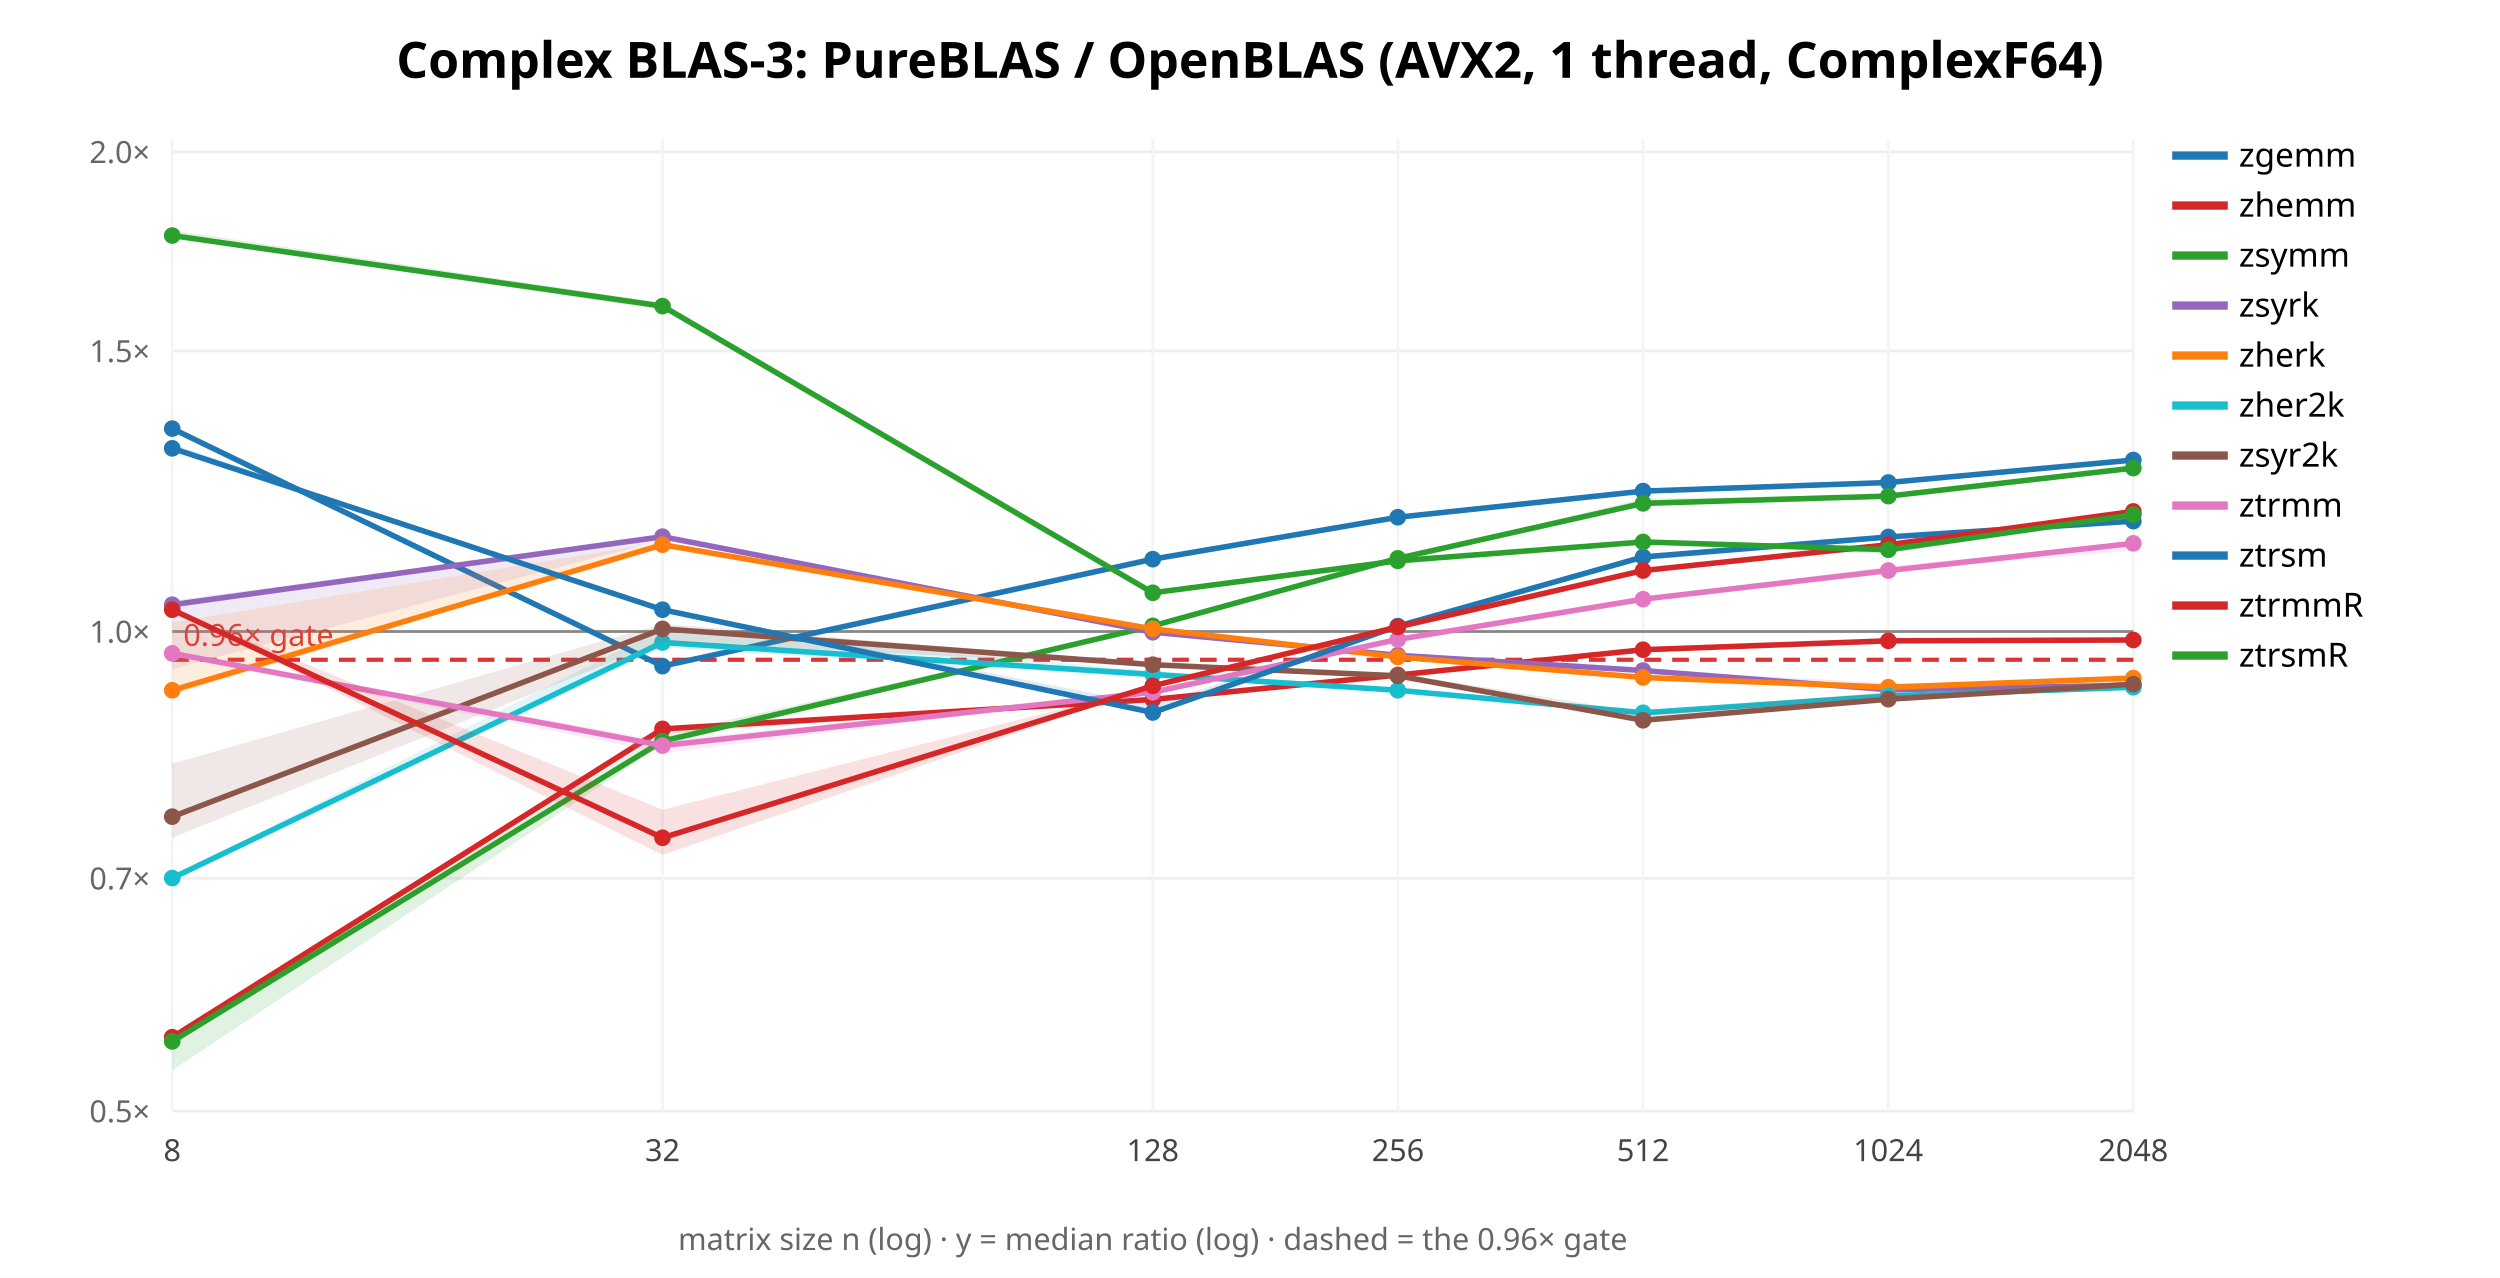
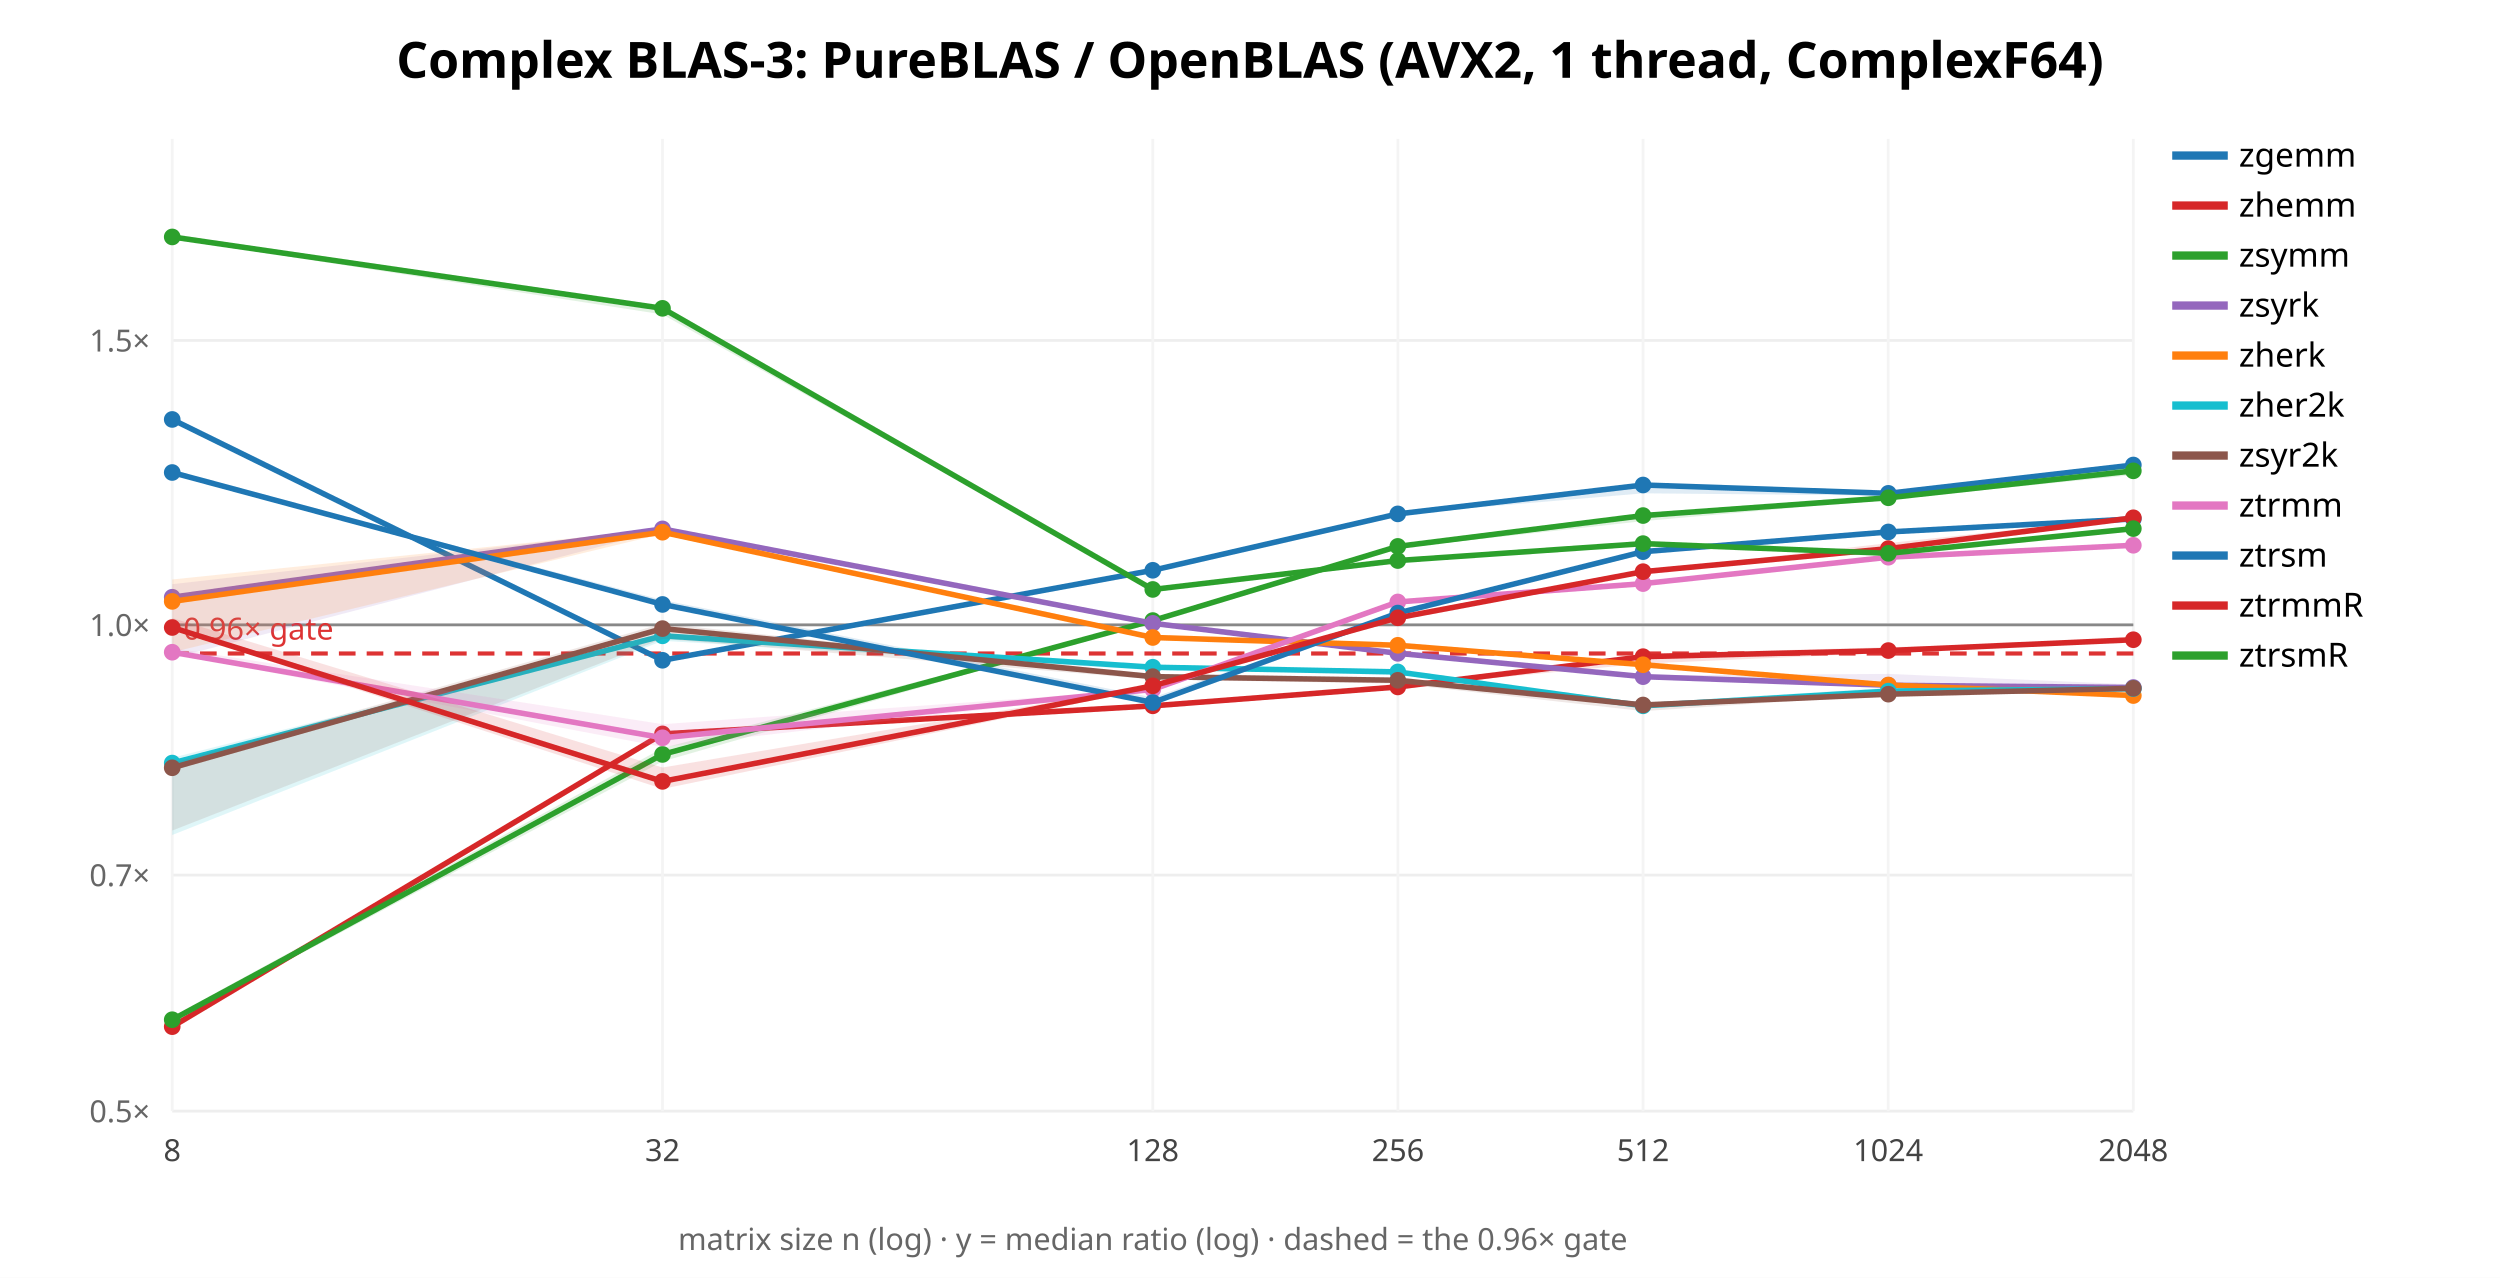
<svg xmlns="http://www.w3.org/2000/svg" width="900" height="460" font-family="sans-serif">
  <rect width="900" height="460" fill="white" />
  <text x="450.0" y="28" text-anchor="middle" font-size="18" font-weight="bold">Complex BLAS-3: PureBLAS / OpenBLAS (AVX2, 1 thread, ComplexF64)</text>
  <line x1="62" y1="400.0" x2="768" y2="400.0" stroke="#eee" />
  <text x="54" y="404.0" text-anchor="end" font-size="11" fill="#666">0.5×</text>
-   <line x1="62" y1="316.188" x2="768" y2="316.188" stroke="#eee" />
-   <text x="54" y="320.188" text-anchor="end" font-size="11" fill="#666">0.7×</text>
-   <line x1="62" y1="227.345" x2="768" y2="227.345" stroke="#eee" />
-   <text x="54" y="231.345" text-anchor="end" font-size="11" fill="#666">1.0×</text>
-   <line x1="62" y1="126.348" x2="768" y2="126.348" stroke="#eee" />
-   <text x="54" y="130.348" text-anchor="end" font-size="11" fill="#666">1.5×</text>
-   <line x1="62" y1="54.689" x2="768" y2="54.689" stroke="#eee" />
-   <text x="54" y="58.689" text-anchor="end" font-size="11" fill="#666">2.0×</text>
+   <line x1="62" y1="315.026" x2="768" y2="315.026" stroke="#eee" />
+   <text x="54" y="319.026" text-anchor="end" font-size="11" fill="#666">0.7×</text>
+   <line x1="62" y1="224.951" x2="768" y2="224.951" stroke="#eee" />
+   <text x="54" y="228.951" text-anchor="end" font-size="11" fill="#666">1.0×</text>
+   <line x1="62" y1="122.553" x2="768" y2="122.553" stroke="#eee" />
+   <text x="54" y="126.553" text-anchor="end" font-size="11" fill="#666">1.5×</text>
  <line x1="62.0" y1="50" x2="62.0" y2="400" stroke="#f4f4f4" />
  <text x="62.0" y="418" text-anchor="middle" font-size="11" fill="#444">8</text>
  <line x1="238.5" y1="50" x2="238.5" y2="400" stroke="#f4f4f4" />
  <text x="238.5" y="418" text-anchor="middle" font-size="11" fill="#444">32</text>
  <line x1="415.0" y1="50" x2="415.0" y2="400" stroke="#f4f4f4" />
  <text x="415.0" y="418" text-anchor="middle" font-size="11" fill="#444">128</text>
  <line x1="503.25" y1="50" x2="503.25" y2="400" stroke="#f4f4f4" />
  <text x="503.25" y="418" text-anchor="middle" font-size="11" fill="#444">256</text>
  <line x1="591.5" y1="50" x2="591.5" y2="400" stroke="#f4f4f4" />
  <text x="591.5" y="418" text-anchor="middle" font-size="11" fill="#444">512</text>
  <line x1="679.75" y1="50" x2="679.75" y2="400" stroke="#f4f4f4" />
  <text x="679.75" y="418" text-anchor="middle" font-size="11" fill="#444">1024</text>
  <line x1="768.0" y1="50" x2="768.0" y2="400" stroke="#f4f4f4" />
  <text x="768.0" y="418" text-anchor="middle" font-size="11" fill="#444">2048</text>
-   <line x1="62" y1="227.345" x2="768" y2="227.345" stroke="#888" />
-   <line x1="62" y1="237.513" x2="768" y2="237.513" stroke="#d33" stroke-width="1.5" stroke-dasharray="6 4" />
-   <text x="66" y="232.513" font-size="11" fill="#d33">0.96× gate</text>
-   <polygon points="62.0,153.7 238.5,238.7 415.0,200.1 503.2,185.7 591.5,176.1 679.8,173.5 768.0,165.2 768.0,165.9 679.8,174.1 591.5,177.3 503.2,186.3 415.0,202.0 238.5,240.6 62.0,155.0" fill="#1f77b4" opacity="0.14" stroke="none" />
-   <polyline points="62.0,154.3 238.5,239.8 415.0,201.3 503.2,186.2 591.5,176.8 679.8,173.7 768.0,165.6" fill="none" stroke="#1f77b4" stroke-width="2" />
-   <circle cx="62.0" cy="154.3" r="3" fill="#1f77b4" />
-   <circle cx="238.5" cy="239.8" r="3" fill="#1f77b4" />
-   <circle cx="415.0" cy="201.3" r="3" fill="#1f77b4" />
-   <circle cx="503.2" cy="186.2" r="3" fill="#1f77b4" />
-   <circle cx="591.5" cy="176.8" r="3" fill="#1f77b4" />
-   <circle cx="679.8" cy="173.7" r="3" fill="#1f77b4" />
-   <circle cx="768.0" cy="165.6" r="3" fill="#1f77b4" />
+   <line x1="62" y1="224.951" x2="768" y2="224.951" stroke="#888" />
+   <line x1="62" y1="235.26" x2="768" y2="235.26" stroke="#d33" stroke-width="1.5" stroke-dasharray="6 4" />
+   <text x="66" y="230.26" font-size="11" fill="#d33">0.96× gate</text>
+   <polygon points="62.0,150.7 238.5,237.3 415.0,205.1 503.2,185.0 591.5,174.2 679.8,177.0 768.0,166.8 768.0,168.8 679.8,178.4 591.5,177.6 503.2,185.1 415.0,205.6 238.5,238.4 62.0,151.2" fill="#1f77b4" opacity="0.14" stroke="none" />
+   <polyline points="62.0,151.0 238.5,237.7 415.0,205.3 503.2,185.0 591.5,174.6 679.8,177.6 768.0,167.4" fill="none" stroke="#1f77b4" stroke-width="2" />
+   <circle cx="62.0" cy="151.0" r="3" fill="#1f77b4" />
+   <circle cx="238.5" cy="237.7" r="3" fill="#1f77b4" />
+   <circle cx="415.0" cy="205.3" r="3" fill="#1f77b4" />
+   <circle cx="503.2" cy="185.0" r="3" fill="#1f77b4" />
+   <circle cx="591.5" cy="174.6" r="3" fill="#1f77b4" />
+   <circle cx="679.8" cy="177.6" r="3" fill="#1f77b4" />
+   <circle cx="768.0" cy="167.4" r="3" fill="#1f77b4" />
  <line x1="782" y1="56" x2="802" y2="56" stroke="#1f77b4" stroke-width="3" />
  <text x="806" y="60" font-size="12">zgemm</text>
-   <polygon points="62.0,373.3 238.5,261.7 415.0,251.6 503.2,242.9 591.5,233.5 679.8,230.4 768.0,230.3 768.0,231.1 679.8,231.5 591.5,234.1 503.2,243.1 415.0,252.0 238.5,264.1 62.0,374.1" fill="#d62728" opacity="0.14" stroke="none" />
-   <polyline points="62.0,373.4 238.5,262.4 415.0,251.8 503.2,243.0 591.5,233.9 679.8,230.7 768.0,230.4" fill="none" stroke="#d62728" stroke-width="2" />
-   <circle cx="62.0" cy="373.4" r="3" fill="#d62728" />
-   <circle cx="238.5" cy="262.4" r="3" fill="#d62728" />
-   <circle cx="415.0" cy="251.8" r="3" fill="#d62728" />
-   <circle cx="503.2" cy="243.0" r="3" fill="#d62728" />
-   <circle cx="591.5" cy="233.9" r="3" fill="#d62728" />
-   <circle cx="679.8" cy="230.7" r="3" fill="#d62728" />
-   <circle cx="768.0" cy="230.4" r="3" fill="#d62728" />
+   <polygon points="62.0,368.7 238.5,263.3 415.0,253.9 503.2,247.2 591.5,235.4 679.8,233.0 768.0,230.2 768.0,230.4 679.8,235.0 591.5,238.9 503.2,247.4 415.0,254.5 238.5,264.7 62.0,369.8" fill="#d62728" opacity="0.14" stroke="none" />
+   <polyline points="62.0,369.6 238.5,264.2 415.0,254.1 503.2,247.3 591.5,236.4 679.8,234.2 768.0,230.3" fill="none" stroke="#d62728" stroke-width="2" />
+   <circle cx="62.0" cy="369.6" r="3" fill="#d62728" />
+   <circle cx="238.5" cy="264.2" r="3" fill="#d62728" />
+   <circle cx="415.0" cy="254.1" r="3" fill="#d62728" />
+   <circle cx="503.2" cy="247.3" r="3" fill="#d62728" />
+   <circle cx="591.5" cy="236.4" r="3" fill="#d62728" />
+   <circle cx="679.8" cy="234.2" r="3" fill="#d62728" />
+   <circle cx="768.0" cy="230.3" r="3" fill="#d62728" />
  <line x1="782" y1="74" x2="802" y2="74" stroke="#d62728" stroke-width="3" />
  <text x="806" y="78" font-size="12">zhemm</text>
-   <polygon points="62.0,373.2 238.5,264.5 415.0,225.0 503.2,200.8 591.5,179.5 679.8,178.0 768.0,167.9 768.0,168.8 679.8,179.1 591.5,182.1 503.2,201.3 415.0,225.6 238.5,268.1 62.0,385.3" fill="#2ca02c" opacity="0.14" stroke="none" />
-   <polyline points="62.0,374.9 238.5,266.8 415.0,225.3 503.2,201.0 591.5,181.2 679.8,178.6 768.0,168.5" fill="none" stroke="#2ca02c" stroke-width="2" />
-   <circle cx="62.0" cy="374.9" r="3" fill="#2ca02c" />
-   <circle cx="238.5" cy="266.8" r="3" fill="#2ca02c" />
-   <circle cx="415.0" cy="225.3" r="3" fill="#2ca02c" />
-   <circle cx="503.2" cy="201.0" r="3" fill="#2ca02c" />
-   <circle cx="591.5" cy="181.2" r="3" fill="#2ca02c" />
-   <circle cx="679.8" cy="178.6" r="3" fill="#2ca02c" />
-   <circle cx="768.0" cy="168.5" r="3" fill="#2ca02c" />
+   <polygon points="62.0,366.0 238.5,269.3 415.0,223.3 503.2,196.7 591.5,185.1 679.8,178.9 768.0,167.9 768.0,171.0 679.8,179.8 591.5,187.6 503.2,197.3 415.0,223.5 238.5,274.1 62.0,368.0" fill="#2ca02c" opacity="0.14" stroke="none" />
+   <polyline points="62.0,367.1 238.5,271.6 415.0,223.4 503.2,196.7 591.5,185.6 679.8,179.2 768.0,169.5" fill="none" stroke="#2ca02c" stroke-width="2" />
+   <circle cx="62.0" cy="367.1" r="3" fill="#2ca02c" />
+   <circle cx="238.5" cy="271.6" r="3" fill="#2ca02c" />
+   <circle cx="415.0" cy="223.4" r="3" fill="#2ca02c" />
+   <circle cx="503.2" cy="196.7" r="3" fill="#2ca02c" />
+   <circle cx="591.5" cy="185.6" r="3" fill="#2ca02c" />
+   <circle cx="679.8" cy="179.2" r="3" fill="#2ca02c" />
+   <circle cx="768.0" cy="169.5" r="3" fill="#2ca02c" />
  <line x1="782" y1="92" x2="802" y2="92" stroke="#2ca02c" stroke-width="3" />
  <text x="806" y="96" font-size="12">zsymm</text>
-   <polygon points="62.0,216.2 238.5,192.7 415.0,227.2 503.2,235.9 591.5,241.1 679.8,245.9 768.0,245.7 768.0,247.4 679.8,248.5 591.5,242.1 503.2,236.0 415.0,227.7 238.5,194.4 62.0,240.9" fill="#9467bd" opacity="0.14" stroke="none" />
-   <polyline points="62.0,217.7 238.5,193.2 415.0,227.6 503.2,235.9 591.5,241.4 679.8,248.3 768.0,246.7" fill="none" stroke="#9467bd" stroke-width="2" />
-   <circle cx="62.0" cy="217.7" r="3" fill="#9467bd" />
-   <circle cx="238.5" cy="193.2" r="3" fill="#9467bd" />
-   <circle cx="415.0" cy="227.6" r="3" fill="#9467bd" />
-   <circle cx="503.2" cy="235.9" r="3" fill="#9467bd" />
-   <circle cx="591.5" cy="241.4" r="3" fill="#9467bd" />
-   <circle cx="679.8" cy="248.3" r="3" fill="#9467bd" />
-   <circle cx="768.0" cy="246.7" r="3" fill="#9467bd" />
+   <polygon points="62.0,210.3 238.5,190.2 415.0,224.3 503.2,235.1 591.5,243.1 679.8,242.6 768.0,246.4 768.0,248.7 679.8,247.4 591.5,244.1 503.2,235.2 415.0,225.1 238.5,190.9 62.0,237.0" fill="#9467bd" opacity="0.14" stroke="none" />
+   <polyline points="62.0,215.0 238.5,190.4 415.0,224.4 503.2,235.2 591.5,243.6 679.8,246.7 768.0,247.5" fill="none" stroke="#9467bd" stroke-width="2" />
+   <circle cx="62.0" cy="215.0" r="3" fill="#9467bd" />
+   <circle cx="238.5" cy="190.4" r="3" fill="#9467bd" />
+   <circle cx="415.0" cy="224.4" r="3" fill="#9467bd" />
+   <circle cx="503.2" cy="235.2" r="3" fill="#9467bd" />
+   <circle cx="591.5" cy="243.6" r="3" fill="#9467bd" />
+   <circle cx="679.8" cy="246.7" r="3" fill="#9467bd" />
+   <circle cx="768.0" cy="247.5" r="3" fill="#9467bd" />
  <line x1="782" y1="110" x2="802" y2="110" stroke="#9467bd" stroke-width="3" />
  <text x="806" y="114" font-size="12">zsyrk</text>
-   <polygon points="62.0,224.1 238.5,195.1 415.0,226.4 503.2,236.3 591.5,242.9 679.8,246.5 768.0,243.8 768.0,244.2 679.8,248.8 591.5,244.5 503.2,236.6 415.0,226.5 238.5,196.5 62.0,250.2" fill="#ff7f0e" opacity="0.14" stroke="none" />
-   <polyline points="62.0,248.5 238.5,196.1 415.0,226.4 503.2,236.5 591.5,243.9 679.8,247.4 768.0,244.1" fill="none" stroke="#ff7f0e" stroke-width="2" />
-   <circle cx="62.0" cy="248.5" r="3" fill="#ff7f0e" />
-   <circle cx="238.5" cy="196.1" r="3" fill="#ff7f0e" />
-   <circle cx="415.0" cy="226.4" r="3" fill="#ff7f0e" />
-   <circle cx="503.2" cy="236.5" r="3" fill="#ff7f0e" />
-   <circle cx="591.5" cy="243.9" r="3" fill="#ff7f0e" />
-   <circle cx="679.8" cy="247.4" r="3" fill="#ff7f0e" />
-   <circle cx="768.0" cy="244.1" r="3" fill="#ff7f0e" />
+   <polygon points="62.0,208.6 238.5,190.4 415.0,229.3 503.2,232.2 591.5,238.8 679.8,245.8 768.0,247.8 768.0,251.1 679.8,246.7 591.5,239.5 503.2,232.3 415.0,230.4 238.5,192.2 62.0,234.8" fill="#ff7f0e" opacity="0.14" stroke="none" />
+   <polyline points="62.0,216.5 238.5,191.6 415.0,229.5 503.2,232.3 591.5,239.3 679.8,246.6 768.0,250.4" fill="none" stroke="#ff7f0e" stroke-width="2" />
+   <circle cx="62.0" cy="216.5" r="3" fill="#ff7f0e" />
+   <circle cx="238.5" cy="191.6" r="3" fill="#ff7f0e" />
+   <circle cx="415.0" cy="229.5" r="3" fill="#ff7f0e" />
+   <circle cx="503.2" cy="232.3" r="3" fill="#ff7f0e" />
+   <circle cx="591.5" cy="239.3" r="3" fill="#ff7f0e" />
+   <circle cx="679.8" cy="246.6" r="3" fill="#ff7f0e" />
+   <circle cx="768.0" cy="250.4" r="3" fill="#ff7f0e" />
  <line x1="782" y1="128" x2="802" y2="128" stroke="#ff7f0e" stroke-width="3" />
  <text x="806" y="132" font-size="12">zherk</text>
-   <polygon points="62.0,315.6 238.5,226.3 415.0,241.5 503.2,247.8 591.5,256.3 679.8,249.9 768.0,246.6 768.0,247.4 679.8,250.8 591.5,257.8 503.2,248.7 415.0,244.0 238.5,233.0 62.0,316.4" fill="#17becf" opacity="0.14" stroke="none" />
-   <polyline points="62.0,316.1 238.5,231.3 415.0,242.8 503.2,248.5 591.5,256.6 679.8,250.5 768.0,247.4" fill="none" stroke="#17becf" stroke-width="2" />
-   <circle cx="62.0" cy="316.1" r="3" fill="#17becf" />
-   <circle cx="238.5" cy="231.3" r="3" fill="#17becf" />
-   <circle cx="415.0" cy="242.8" r="3" fill="#17becf" />
-   <circle cx="503.2" cy="248.5" r="3" fill="#17becf" />
-   <circle cx="591.5" cy="256.6" r="3" fill="#17becf" />
-   <circle cx="679.8" cy="250.5" r="3" fill="#17becf" />
-   <circle cx="768.0" cy="247.4" r="3" fill="#17becf" />
+   <polygon points="62.0,272.8 238.5,228.2 415.0,240.1 503.2,241.2 591.5,253.1 679.8,247.6 768.0,247.8 768.0,249.1 679.8,249.0 591.5,254.3 503.2,242.1 415.0,241.3 238.5,230.7 62.0,300.6" fill="#17becf" opacity="0.14" stroke="none" />
+   <polyline points="62.0,274.7 238.5,228.9 415.0,240.2 503.2,241.9 591.5,254.1 679.8,248.8 768.0,247.9" fill="none" stroke="#17becf" stroke-width="2" />
+   <circle cx="62.0" cy="274.7" r="3" fill="#17becf" />
+   <circle cx="238.5" cy="228.9" r="3" fill="#17becf" />
+   <circle cx="415.0" cy="240.2" r="3" fill="#17becf" />
+   <circle cx="503.2" cy="241.9" r="3" fill="#17becf" />
+   <circle cx="591.5" cy="254.1" r="3" fill="#17becf" />
+   <circle cx="679.8" cy="248.8" r="3" fill="#17becf" />
+   <circle cx="768.0" cy="247.9" r="3" fill="#17becf" />
  <line x1="782" y1="146" x2="802" y2="146" stroke="#17becf" stroke-width="3" />
  <text x="806" y="150" font-size="12">zher2k</text>
-   <polygon points="62.0,274.9 238.5,224.6 415.0,238.7 503.2,242.4 591.5,256.6 679.8,249.0 768.0,245.0 768.0,246.9 679.8,252.0 591.5,260.0 503.2,243.8 415.0,239.9 238.5,231.0 62.0,301.6" fill="#8c564b" opacity="0.14" stroke="none" />
-   <polyline points="62.0,294.0 238.5,226.4 415.0,239.3 503.2,243.3 591.5,259.3 679.8,251.7 768.0,246.3" fill="none" stroke="#8c564b" stroke-width="2" />
-   <circle cx="62.0" cy="294.0" r="3" fill="#8c564b" />
-   <circle cx="238.5" cy="226.4" r="3" fill="#8c564b" />
-   <circle cx="415.0" cy="239.3" r="3" fill="#8c564b" />
-   <circle cx="503.2" cy="243.3" r="3" fill="#8c564b" />
-   <circle cx="591.5" cy="259.3" r="3" fill="#8c564b" />
-   <circle cx="679.8" cy="251.7" r="3" fill="#8c564b" />
-   <circle cx="768.0" cy="246.3" r="3" fill="#8c564b" />
+   <polygon points="62.0,274.7 238.5,224.5 415.0,243.4 503.2,244.8 591.5,252.7 679.8,249.7 768.0,247.4 768.0,248.2 679.8,250.1 591.5,256.0 503.2,246.1 415.0,244.6 238.5,230.0 62.0,299.0" fill="#8c564b" opacity="0.14" stroke="none" />
+   <polyline points="62.0,276.4 238.5,226.3 415.0,243.6 503.2,244.9 591.5,253.8 679.8,249.9 768.0,247.8" fill="none" stroke="#8c564b" stroke-width="2" />
+   <circle cx="62.0" cy="276.4" r="3" fill="#8c564b" />
+   <circle cx="238.5" cy="226.3" r="3" fill="#8c564b" />
+   <circle cx="415.0" cy="243.6" r="3" fill="#8c564b" />
+   <circle cx="503.2" cy="244.9" r="3" fill="#8c564b" />
+   <circle cx="591.5" cy="253.8" r="3" fill="#8c564b" />
+   <circle cx="679.8" cy="249.9" r="3" fill="#8c564b" />
+   <circle cx="768.0" cy="247.8" r="3" fill="#8c564b" />
  <line x1="782" y1="164" x2="802" y2="164" stroke="#8c564b" stroke-width="3" />
  <text x="806" y="168" font-size="12">zsyr2k</text>
-   <polygon points="62.0,235.1 238.5,266.6 415.0,249.0 503.2,230.0 591.5,215.7 679.8,203.8 768.0,195.3 768.0,198.3 679.8,205.7 591.5,215.8 503.2,230.3 415.0,249.4 238.5,271.1 62.0,235.9" fill="#e377c2" opacity="0.14" stroke="none" />
-   <polyline points="62.0,235.2 238.5,268.4 415.0,249.2 503.2,230.2 591.5,215.7 679.8,205.4 768.0,195.6" fill="none" stroke="#e377c2" stroke-width="2" />
-   <circle cx="62.0" cy="235.2" r="3" fill="#e377c2" />
-   <circle cx="238.5" cy="268.4" r="3" fill="#e377c2" />
-   <circle cx="415.0" cy="249.2" r="3" fill="#e377c2" />
-   <circle cx="503.2" cy="230.2" r="3" fill="#e377c2" />
-   <circle cx="591.5" cy="215.7" r="3" fill="#e377c2" />
-   <circle cx="679.8" cy="205.4" r="3" fill="#e377c2" />
-   <circle cx="768.0" cy="195.6" r="3" fill="#e377c2" />
+   <polygon points="62.0,233.3 238.5,260.7 415.0,248.1 503.2,216.6 591.5,210.0 679.8,200.4 768.0,195.3 768.0,196.6 679.8,200.7 591.5,210.1 503.2,216.8 415.0,248.4 238.5,268.9 62.0,235.3" fill="#e377c2" opacity="0.14" stroke="none" />
+   <polyline points="62.0,234.8 238.5,265.6 415.0,248.2 503.2,216.7 591.5,210.1 679.8,200.6 768.0,196.3" fill="none" stroke="#e377c2" stroke-width="2" />
+   <circle cx="62.0" cy="234.8" r="3" fill="#e377c2" />
+   <circle cx="238.5" cy="265.6" r="3" fill="#e377c2" />
+   <circle cx="415.0" cy="248.2" r="3" fill="#e377c2" />
+   <circle cx="503.2" cy="216.7" r="3" fill="#e377c2" />
+   <circle cx="591.5" cy="210.1" r="3" fill="#e377c2" />
+   <circle cx="679.8" cy="200.6" r="3" fill="#e377c2" />
+   <circle cx="768.0" cy="196.3" r="3" fill="#e377c2" />
  <line x1="782" y1="182" x2="802" y2="182" stroke="#e377c2" stroke-width="3" />
  <text x="806" y="186" font-size="12">ztrmm</text>
-   <polygon points="62.0,159.9 238.5,219.1 415.0,253.8 503.2,225.3 591.5,200.3 679.8,192.5 768.0,187.4 768.0,188.3 679.8,194.2 591.5,201.8 503.2,225.4 415.0,257.4 238.5,219.9 62.0,161.8" fill="#1f77b4" opacity="0.14" stroke="none" />
-   <polyline points="62.0,161.4 238.5,219.5 415.0,256.5 503.2,225.4 591.5,200.5 679.8,193.3 768.0,187.6" fill="none" stroke="#1f77b4" stroke-width="2" />
-   <circle cx="62.0" cy="161.4" r="3" fill="#1f77b4" />
-   <circle cx="238.5" cy="219.5" r="3" fill="#1f77b4" />
-   <circle cx="415.0" cy="256.5" r="3" fill="#1f77b4" />
-   <circle cx="503.2" cy="225.4" r="3" fill="#1f77b4" />
-   <circle cx="591.5" cy="200.5" r="3" fill="#1f77b4" />
-   <circle cx="679.8" cy="193.3" r="3" fill="#1f77b4" />
-   <circle cx="768.0" cy="187.6" r="3" fill="#1f77b4" />
+   <polygon points="62.0,170.0 238.5,216.0 415.0,251.1 503.2,220.6 591.5,198.6 679.8,191.2 768.0,186.5 768.0,187.0 679.8,191.9 591.5,198.7 503.2,220.7 415.0,253.4 238.5,218.2 62.0,170.2" fill="#1f77b4" opacity="0.14" stroke="none" />
+   <polyline points="62.0,170.1 238.5,217.6 415.0,252.9 503.2,220.7 591.5,198.6 679.8,191.5 768.0,186.8" fill="none" stroke="#1f77b4" stroke-width="2" />
+   <circle cx="62.0" cy="170.1" r="3" fill="#1f77b4" />
+   <circle cx="238.5" cy="217.6" r="3" fill="#1f77b4" />
+   <circle cx="415.0" cy="252.9" r="3" fill="#1f77b4" />
+   <circle cx="503.2" cy="220.7" r="3" fill="#1f77b4" />
+   <circle cx="591.5" cy="198.6" r="3" fill="#1f77b4" />
+   <circle cx="679.8" cy="191.5" r="3" fill="#1f77b4" />
+   <circle cx="768.0" cy="186.8" r="3" fill="#1f77b4" />
  <line x1="782" y1="200" x2="802" y2="200" stroke="#1f77b4" stroke-width="3" />
  <text x="806" y="204" font-size="12">ztrsm</text>
-   <polygon points="62.0,219.3 238.5,291.5 415.0,246.9 503.2,225.6 591.5,205.3 679.8,195.1 768.0,183.8 768.0,185.4 679.8,197.4 591.5,205.5 503.2,225.8 415.0,247.0 238.5,307.8 62.0,219.7" fill="#d62728" opacity="0.14" stroke="none" />
-   <polyline points="62.0,219.5 238.5,301.6 415.0,246.9 503.2,225.7 591.5,205.4 679.8,196.1 768.0,184.1" fill="none" stroke="#d62728" stroke-width="2" />
-   <circle cx="62.0" cy="219.5" r="3" fill="#d62728" />
-   <circle cx="238.5" cy="301.6" r="3" fill="#d62728" />
+   <polygon points="62.0,222.5 238.5,276.3 415.0,246.7 503.2,222.1 591.5,205.7 679.8,195.5 768.0,186.1 768.0,186.8 679.8,197.5 591.5,205.9 503.2,222.7 415.0,247.6 238.5,284.0 62.0,226.6" fill="#d62728" opacity="0.14" stroke="none" />
+   <polyline points="62.0,225.9 238.5,281.3 415.0,246.9 503.2,222.4 591.5,205.8 679.8,197.5 768.0,186.4" fill="none" stroke="#d62728" stroke-width="2" />
+   <circle cx="62.0" cy="225.9" r="3" fill="#d62728" />
+   <circle cx="238.5" cy="281.3" r="3" fill="#d62728" />
  <circle cx="415.0" cy="246.9" r="3" fill="#d62728" />
-   <circle cx="503.2" cy="225.7" r="3" fill="#d62728" />
-   <circle cx="591.5" cy="205.4" r="3" fill="#d62728" />
-   <circle cx="679.8" cy="196.1" r="3" fill="#d62728" />
-   <circle cx="768.0" cy="184.1" r="3" fill="#d62728" />
+   <circle cx="503.2" cy="222.4" r="3" fill="#d62728" />
+   <circle cx="591.5" cy="205.8" r="3" fill="#d62728" />
+   <circle cx="679.8" cy="197.5" r="3" fill="#d62728" />
+   <circle cx="768.0" cy="186.4" r="3" fill="#d62728" />
  <line x1="782" y1="218" x2="802" y2="218" stroke="#d62728" stroke-width="3" />
  <text x="806" y="222" font-size="12">ztrmmR</text>
-   <polygon points="62.0,82.9 238.5,109.0 415.0,213.2 503.2,201.8 591.5,194.5 679.8,196.6 768.0,185.1 768.0,185.6 679.8,199.3 591.5,195.1 503.2,202.0 415.0,213.6 238.5,111.6 62.0,85.5" fill="#2ca02c" opacity="0.14" stroke="none" />
-   <polyline points="62.0,84.8 238.5,110.2 415.0,213.4 503.2,201.9 591.5,195.1 679.8,197.9 768.0,185.3" fill="none" stroke="#2ca02c" stroke-width="2" />
-   <circle cx="62.0" cy="84.8" r="3" fill="#2ca02c" />
-   <circle cx="238.5" cy="110.2" r="3" fill="#2ca02c" />
-   <circle cx="415.0" cy="213.4" r="3" fill="#2ca02c" />
-   <circle cx="503.2" cy="201.9" r="3" fill="#2ca02c" />
-   <circle cx="591.5" cy="195.1" r="3" fill="#2ca02c" />
-   <circle cx="679.8" cy="197.9" r="3" fill="#2ca02c" />
-   <circle cx="768.0" cy="185.3" r="3" fill="#2ca02c" />
+   <polygon points="62.0,84.9 238.5,110.3 415.0,211.8 503.2,201.8 591.5,195.6 679.8,199.0 768.0,190.1 768.0,190.5 679.8,199.2 591.5,196.1 503.2,202.0 415.0,212.2 238.5,113.2 62.0,85.9" fill="#2ca02c" opacity="0.14" stroke="none" />
+   <polyline points="62.0,85.3 238.5,111.0 415.0,212.2 503.2,201.8 591.5,195.7 679.8,199.2 768.0,190.3" fill="none" stroke="#2ca02c" stroke-width="2" />
+   <circle cx="62.0" cy="85.3" r="3" fill="#2ca02c" />
+   <circle cx="238.5" cy="111.0" r="3" fill="#2ca02c" />
+   <circle cx="415.0" cy="212.2" r="3" fill="#2ca02c" />
+   <circle cx="503.2" cy="201.8" r="3" fill="#2ca02c" />
+   <circle cx="591.5" cy="195.7" r="3" fill="#2ca02c" />
+   <circle cx="679.8" cy="199.2" r="3" fill="#2ca02c" />
+   <circle cx="768.0" cy="190.3" r="3" fill="#2ca02c" />
  <line x1="782" y1="236" x2="802" y2="236" stroke="#2ca02c" stroke-width="3" />
  <text x="806" y="240" font-size="12">ztrsmR</text>
  <text x="415.0" y="450" text-anchor="middle" font-size="11" fill="#666">matrix size n (log) · y = median ratio (log) · dashed = the 0.96× gate</text>
</svg>
